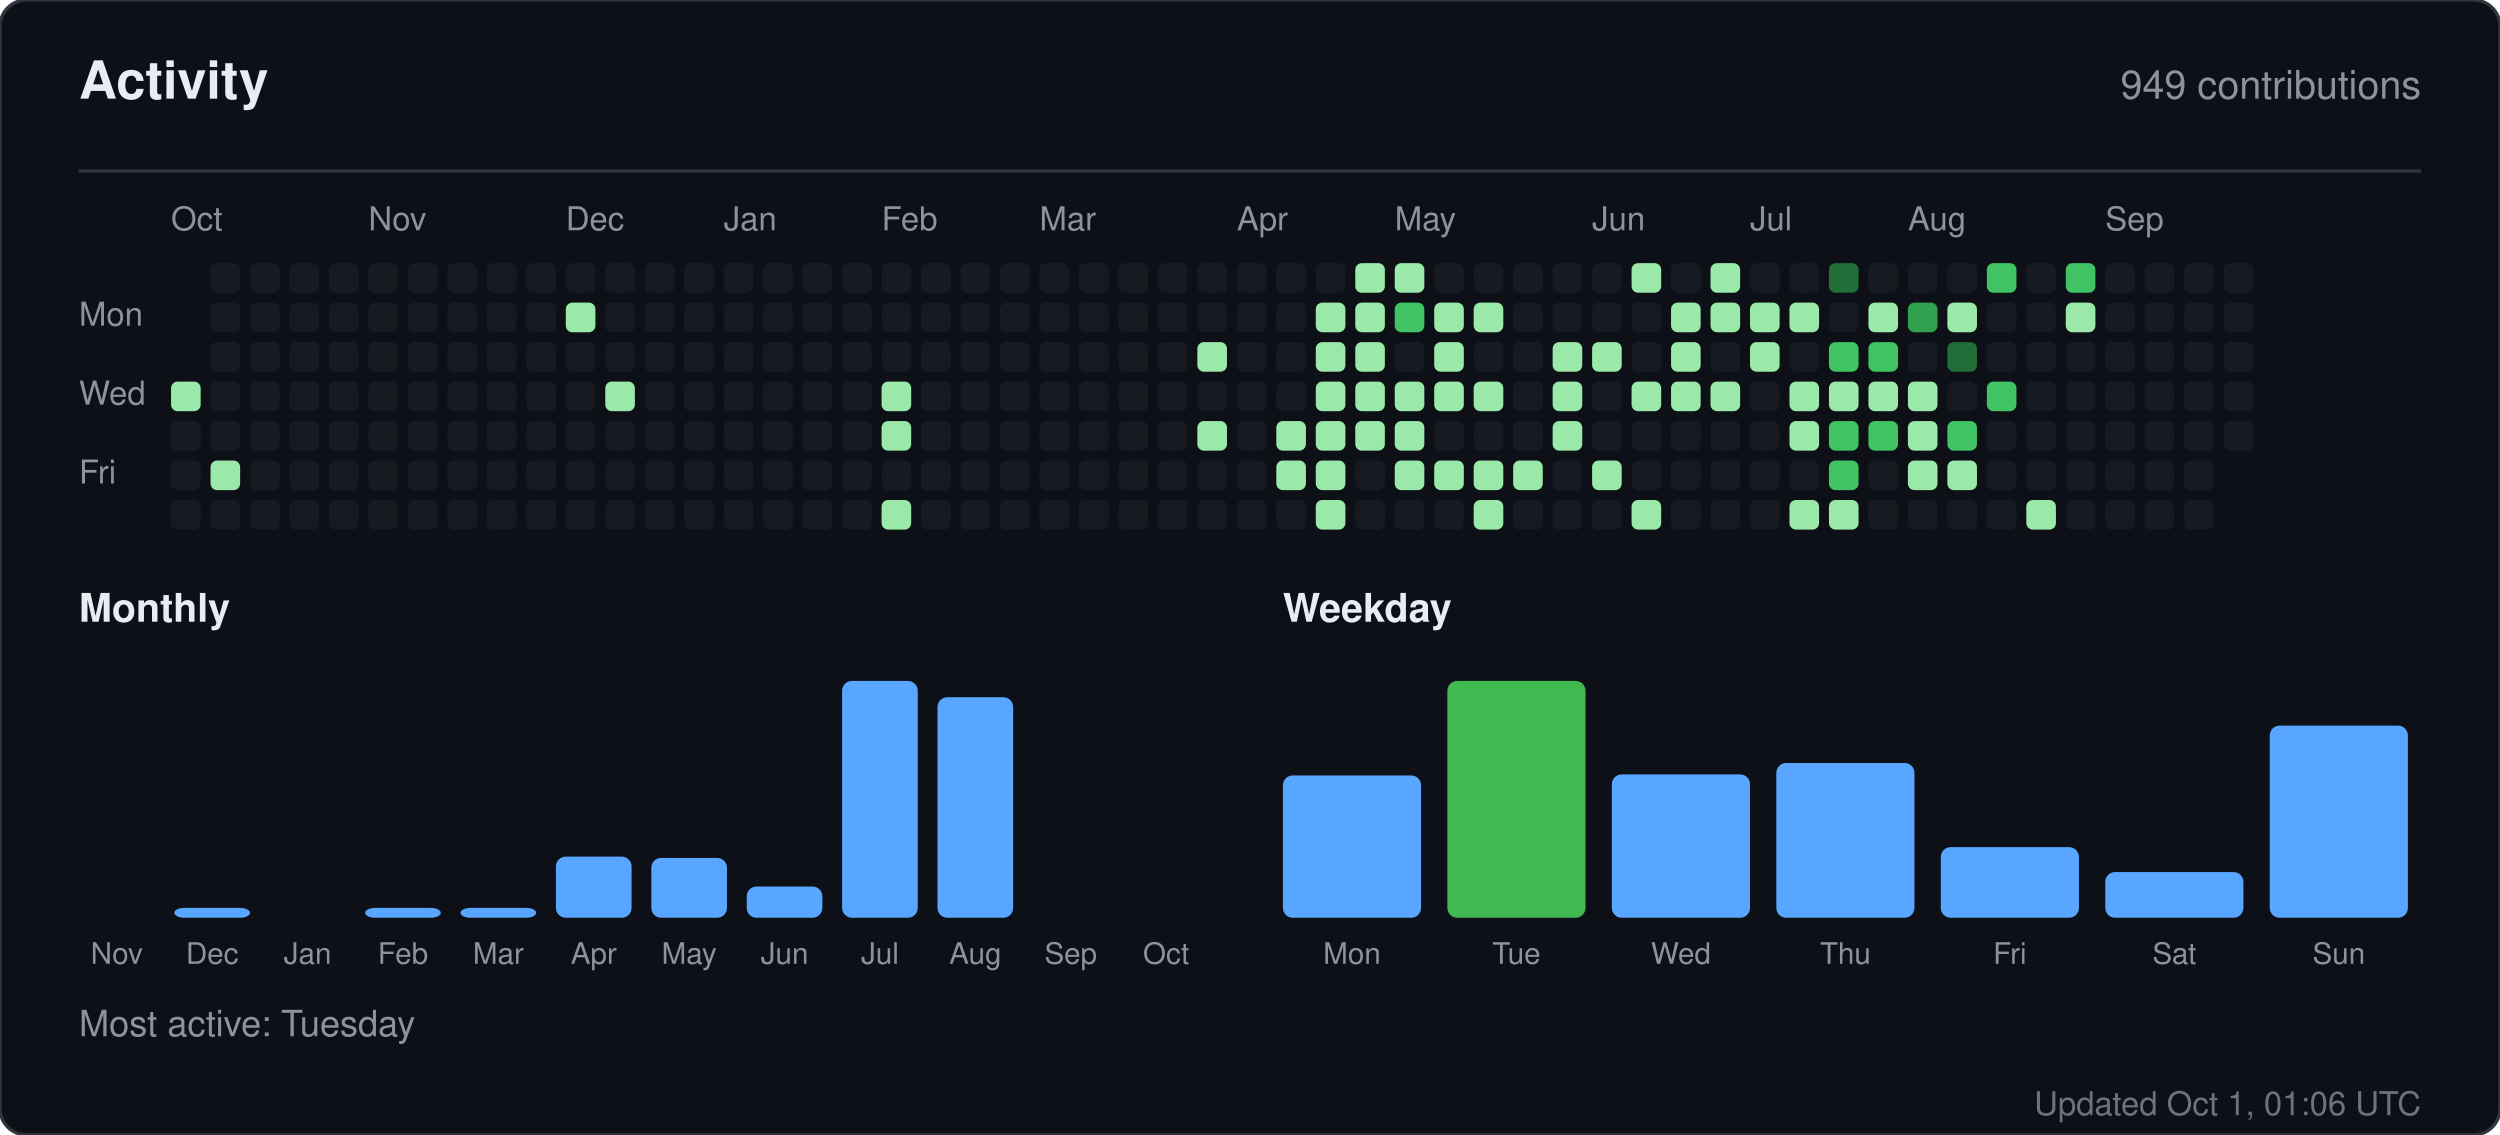
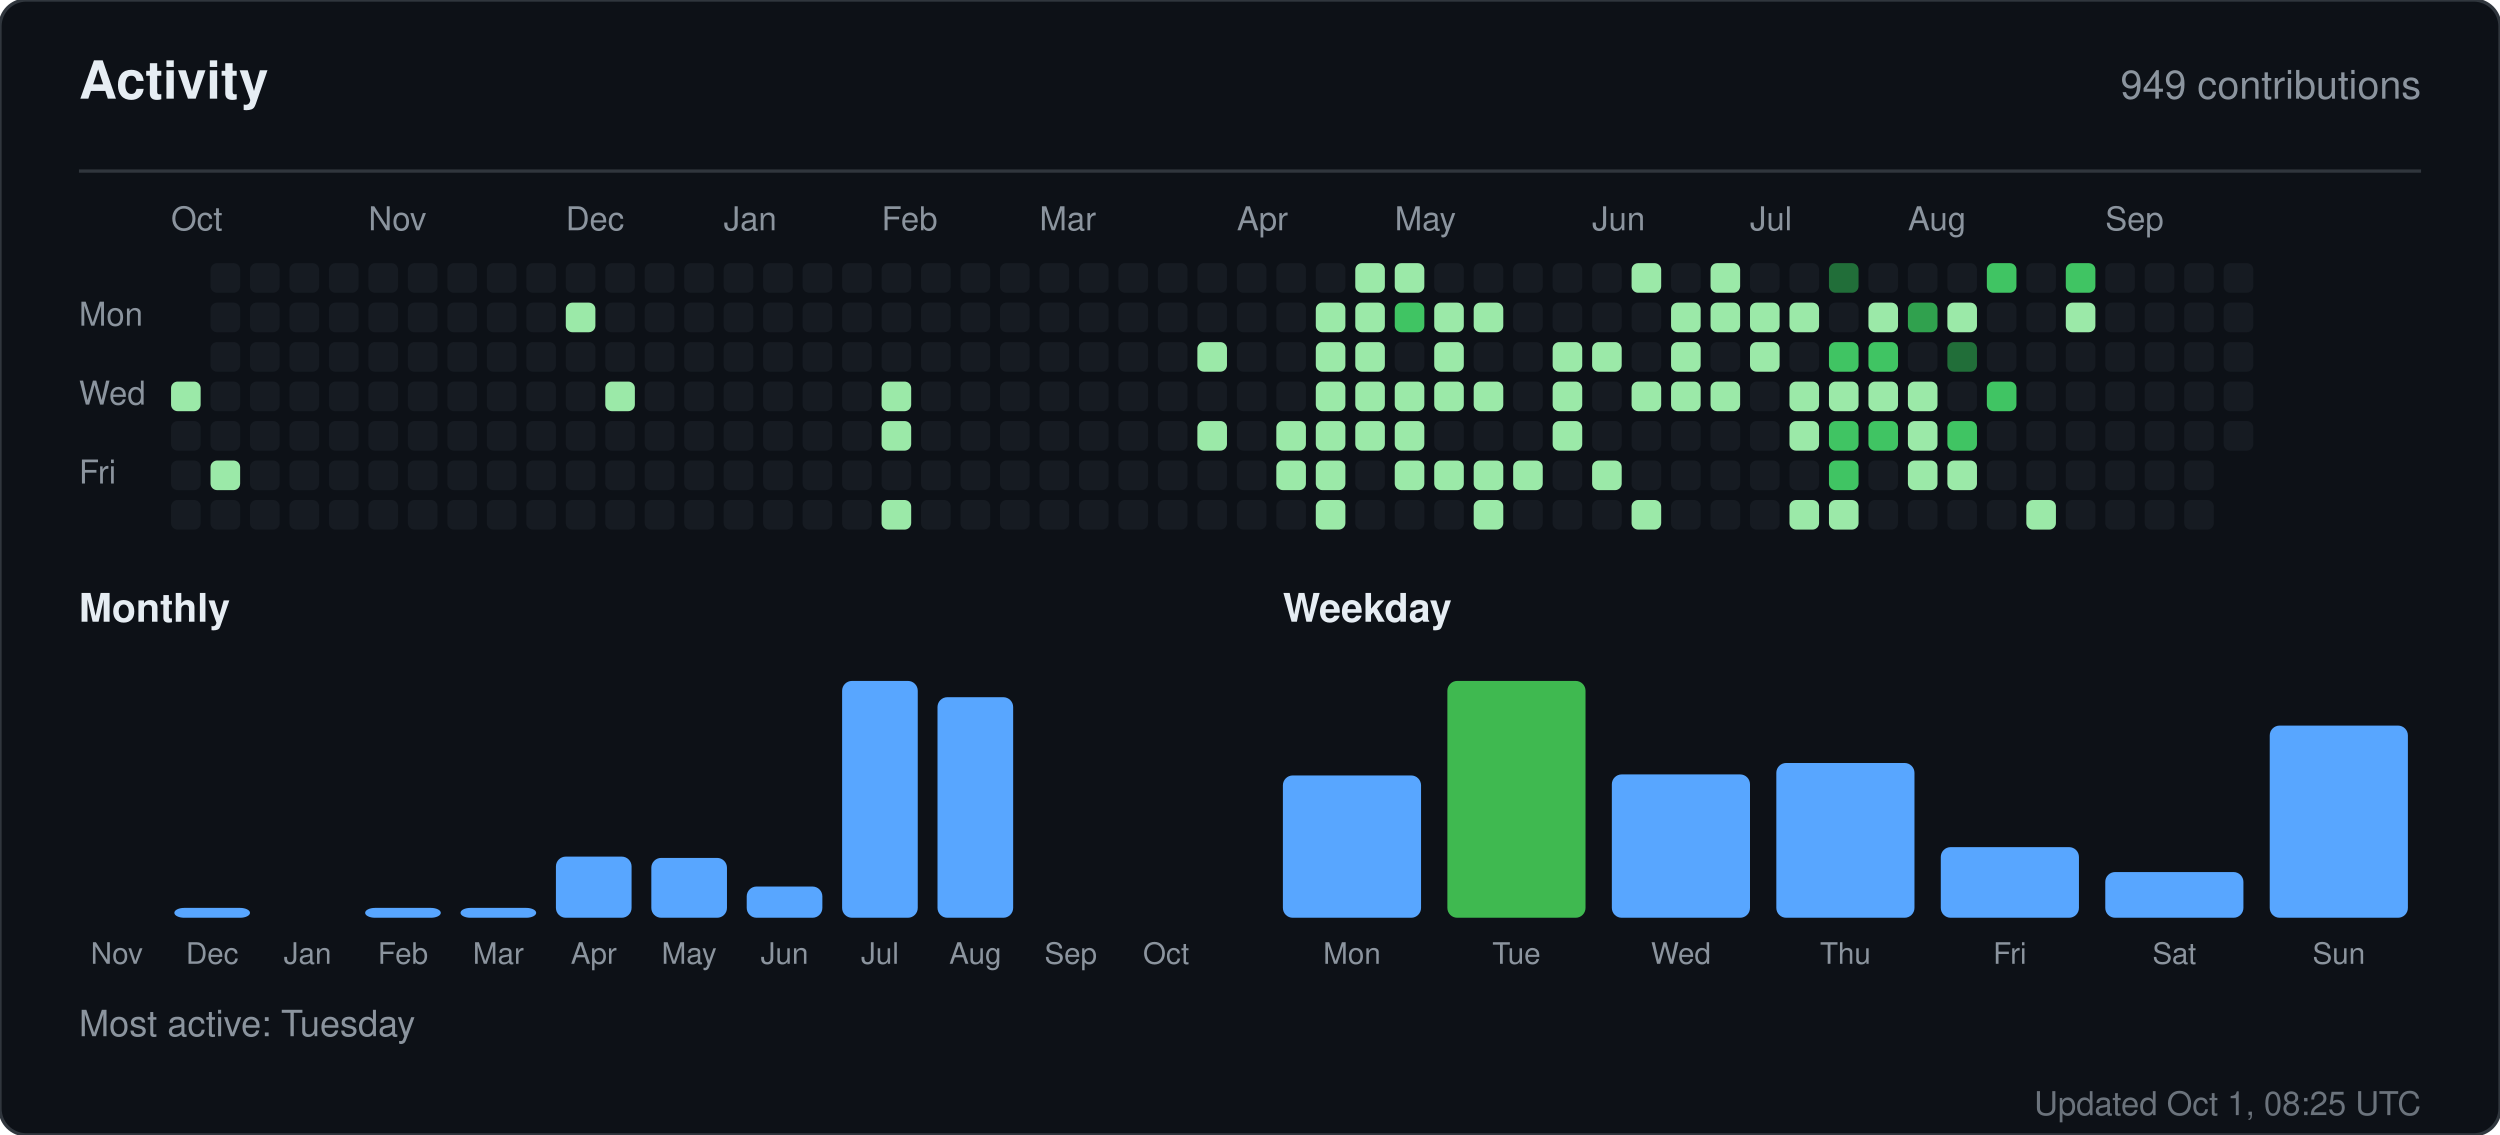
<svg xmlns="http://www.w3.org/2000/svg" width="760" height="345" viewBox="0 0 760 345" role="img" aria-label="Activity for sandiirawan12">
  <rect width="760" height="345" rx="8" fill="#0d1117" stroke="#30363d" />
  <g font-family="-apple-system, BlinkMacSystemFont, Segoe UI, Helvetica, Arial, sans-serif">
    <text x="24" y="30" fill="#e6edf3" font-size="16" font-weight="700">Activity</text>
    <text x="736" y="30" fill="#8b949e" font-size="12" text-anchor="end">949 contributions</text>
    <line x1="24" y1="52" x2="736" y2="52" stroke="#30363d" />
    <text x="52" y="70" fill="#8b949e" font-size="10">Oct</text>
    <text x="112" y="70" fill="#8b949e" font-size="10">Nov</text>
    <text x="172" y="70" fill="#8b949e" font-size="10">Dec</text>
    <text x="220" y="70" fill="#8b949e" font-size="10">Jan</text>
    <text x="268" y="70" fill="#8b949e" font-size="10">Feb</text>
    <text x="316" y="70" fill="#8b949e" font-size="10">Mar</text>
    <text x="376" y="70" fill="#8b949e" font-size="10">Apr</text>
    <text x="424" y="70" fill="#8b949e" font-size="10">May</text>
    <text x="484" y="70" fill="#8b949e" font-size="10">Jun</text>
    <text x="532" y="70" fill="#8b949e" font-size="10">Jul</text>
    <text x="580" y="70" fill="#8b949e" font-size="10">Aug</text>
    <text x="640" y="70" fill="#8b949e" font-size="10">Sep</text>
    <text x="24" y="99" fill="#8b949e" font-size="10">Mon</text>
    <text x="24" y="123" fill="#8b949e" font-size="10">Wed</text>
    <text x="24" y="147" fill="#8b949e" font-size="10">Fri</text>
    <rect x="52" y="116" width="9" height="9" rx="2" fill="#9be9a8" />
    <rect x="52" y="128" width="9" height="9" rx="2" fill="#161b22" />
    <rect x="52" y="140" width="9" height="9" rx="2" fill="#161b22" />
    <rect x="52" y="152" width="9" height="9" rx="2" fill="#161b22" />
    <rect x="64" y="80" width="9" height="9" rx="2" fill="#161b22" />
    <rect x="64" y="92" width="9" height="9" rx="2" fill="#161b22" />
    <rect x="64" y="104" width="9" height="9" rx="2" fill="#161b22" />
    <rect x="64" y="116" width="9" height="9" rx="2" fill="#161b22" />
    <rect x="64" y="128" width="9" height="9" rx="2" fill="#161b22" />
    <rect x="64" y="140" width="9" height="9" rx="2" fill="#9be9a8" />
    <rect x="64" y="152" width="9" height="9" rx="2" fill="#161b22" />
    <rect x="76" y="80" width="9" height="9" rx="2" fill="#161b22" />
    <rect x="76" y="92" width="9" height="9" rx="2" fill="#161b22" />
    <rect x="76" y="104" width="9" height="9" rx="2" fill="#161b22" />
    <rect x="76" y="116" width="9" height="9" rx="2" fill="#161b22" />
    <rect x="76" y="128" width="9" height="9" rx="2" fill="#161b22" />
    <rect x="76" y="140" width="9" height="9" rx="2" fill="#161b22" />
    <rect x="76" y="152" width="9" height="9" rx="2" fill="#161b22" />
    <rect x="88" y="80" width="9" height="9" rx="2" fill="#161b22" />
    <rect x="88" y="92" width="9" height="9" rx="2" fill="#161b22" />
    <rect x="88" y="104" width="9" height="9" rx="2" fill="#161b22" />
    <rect x="88" y="116" width="9" height="9" rx="2" fill="#161b22" />
    <rect x="88" y="128" width="9" height="9" rx="2" fill="#161b22" />
    <rect x="88" y="140" width="9" height="9" rx="2" fill="#161b22" />
    <rect x="88" y="152" width="9" height="9" rx="2" fill="#161b22" />
    <rect x="100" y="80" width="9" height="9" rx="2" fill="#161b22" />
    <rect x="100" y="92" width="9" height="9" rx="2" fill="#161b22" />
    <rect x="100" y="104" width="9" height="9" rx="2" fill="#161b22" />
    <rect x="100" y="116" width="9" height="9" rx="2" fill="#161b22" />
    <rect x="100" y="128" width="9" height="9" rx="2" fill="#161b22" />
    <rect x="100" y="140" width="9" height="9" rx="2" fill="#161b22" />
    <rect x="100" y="152" width="9" height="9" rx="2" fill="#161b22" />
    <rect x="112" y="80" width="9" height="9" rx="2" fill="#161b22" />
    <rect x="112" y="92" width="9" height="9" rx="2" fill="#161b22" />
    <rect x="112" y="104" width="9" height="9" rx="2" fill="#161b22" />
    <rect x="112" y="116" width="9" height="9" rx="2" fill="#161b22" />
    <rect x="112" y="128" width="9" height="9" rx="2" fill="#161b22" />
    <rect x="112" y="140" width="9" height="9" rx="2" fill="#161b22" />
    <rect x="112" y="152" width="9" height="9" rx="2" fill="#161b22" />
    <rect x="124" y="80" width="9" height="9" rx="2" fill="#161b22" />
    <rect x="124" y="92" width="9" height="9" rx="2" fill="#161b22" />
    <rect x="124" y="104" width="9" height="9" rx="2" fill="#161b22" />
    <rect x="124" y="116" width="9" height="9" rx="2" fill="#161b22" />
    <rect x="124" y="128" width="9" height="9" rx="2" fill="#161b22" />
    <rect x="124" y="140" width="9" height="9" rx="2" fill="#161b22" />
    <rect x="124" y="152" width="9" height="9" rx="2" fill="#161b22" />
    <rect x="136" y="80" width="9" height="9" rx="2" fill="#161b22" />
    <rect x="136" y="92" width="9" height="9" rx="2" fill="#161b22" />
    <rect x="136" y="104" width="9" height="9" rx="2" fill="#161b22" />
    <rect x="136" y="116" width="9" height="9" rx="2" fill="#161b22" />
    <rect x="136" y="128" width="9" height="9" rx="2" fill="#161b22" />
    <rect x="136" y="140" width="9" height="9" rx="2" fill="#161b22" />
    <rect x="136" y="152" width="9" height="9" rx="2" fill="#161b22" />
    <rect x="148" y="80" width="9" height="9" rx="2" fill="#161b22" />
    <rect x="148" y="92" width="9" height="9" rx="2" fill="#161b22" />
    <rect x="148" y="104" width="9" height="9" rx="2" fill="#161b22" />
    <rect x="148" y="116" width="9" height="9" rx="2" fill="#161b22" />
    <rect x="148" y="128" width="9" height="9" rx="2" fill="#161b22" />
    <rect x="148" y="140" width="9" height="9" rx="2" fill="#161b22" />
    <rect x="148" y="152" width="9" height="9" rx="2" fill="#161b22" />
    <rect x="160" y="80" width="9" height="9" rx="2" fill="#161b22" />
    <rect x="160" y="92" width="9" height="9" rx="2" fill="#161b22" />
    <rect x="160" y="104" width="9" height="9" rx="2" fill="#161b22" />
    <rect x="160" y="116" width="9" height="9" rx="2" fill="#161b22" />
    <rect x="160" y="128" width="9" height="9" rx="2" fill="#161b22" />
    <rect x="160" y="140" width="9" height="9" rx="2" fill="#161b22" />
    <rect x="160" y="152" width="9" height="9" rx="2" fill="#161b22" />
    <rect x="172" y="80" width="9" height="9" rx="2" fill="#161b22" />
    <rect x="172" y="92" width="9" height="9" rx="2" fill="#9be9a8" />
    <rect x="172" y="104" width="9" height="9" rx="2" fill="#161b22" />
    <rect x="172" y="116" width="9" height="9" rx="2" fill="#161b22" />
    <rect x="172" y="128" width="9" height="9" rx="2" fill="#161b22" />
    <rect x="172" y="140" width="9" height="9" rx="2" fill="#161b22" />
    <rect x="172" y="152" width="9" height="9" rx="2" fill="#161b22" />
    <rect x="184" y="80" width="9" height="9" rx="2" fill="#161b22" />
    <rect x="184" y="92" width="9" height="9" rx="2" fill="#161b22" />
    <rect x="184" y="104" width="9" height="9" rx="2" fill="#161b22" />
    <rect x="184" y="116" width="9" height="9" rx="2" fill="#9be9a8" />
    <rect x="184" y="128" width="9" height="9" rx="2" fill="#161b22" />
    <rect x="184" y="140" width="9" height="9" rx="2" fill="#161b22" />
    <rect x="184" y="152" width="9" height="9" rx="2" fill="#161b22" />
    <rect x="196" y="80" width="9" height="9" rx="2" fill="#161b22" />
    <rect x="196" y="92" width="9" height="9" rx="2" fill="#161b22" />
    <rect x="196" y="104" width="9" height="9" rx="2" fill="#161b22" />
    <rect x="196" y="116" width="9" height="9" rx="2" fill="#161b22" />
    <rect x="196" y="128" width="9" height="9" rx="2" fill="#161b22" />
    <rect x="196" y="140" width="9" height="9" rx="2" fill="#161b22" />
    <rect x="196" y="152" width="9" height="9" rx="2" fill="#161b22" />
    <rect x="208" y="80" width="9" height="9" rx="2" fill="#161b22" />
    <rect x="208" y="92" width="9" height="9" rx="2" fill="#161b22" />
    <rect x="208" y="104" width="9" height="9" rx="2" fill="#161b22" />
    <rect x="208" y="116" width="9" height="9" rx="2" fill="#161b22" />
    <rect x="208" y="128" width="9" height="9" rx="2" fill="#161b22" />
    <rect x="208" y="140" width="9" height="9" rx="2" fill="#161b22" />
    <rect x="208" y="152" width="9" height="9" rx="2" fill="#161b22" />
    <rect x="220" y="80" width="9" height="9" rx="2" fill="#161b22" />
    <rect x="220" y="92" width="9" height="9" rx="2" fill="#161b22" />
    <rect x="220" y="104" width="9" height="9" rx="2" fill="#161b22" />
    <rect x="220" y="116" width="9" height="9" rx="2" fill="#161b22" />
    <rect x="220" y="128" width="9" height="9" rx="2" fill="#161b22" />
    <rect x="220" y="140" width="9" height="9" rx="2" fill="#161b22" />
    <rect x="220" y="152" width="9" height="9" rx="2" fill="#161b22" />
    <rect x="232" y="80" width="9" height="9" rx="2" fill="#161b22" />
    <rect x="232" y="92" width="9" height="9" rx="2" fill="#161b22" />
    <rect x="232" y="104" width="9" height="9" rx="2" fill="#161b22" />
    <rect x="232" y="116" width="9" height="9" rx="2" fill="#161b22" />
    <rect x="232" y="128" width="9" height="9" rx="2" fill="#161b22" />
    <rect x="232" y="140" width="9" height="9" rx="2" fill="#161b22" />
    <rect x="232" y="152" width="9" height="9" rx="2" fill="#161b22" />
    <rect x="244" y="80" width="9" height="9" rx="2" fill="#161b22" />
    <rect x="244" y="92" width="9" height="9" rx="2" fill="#161b22" />
    <rect x="244" y="104" width="9" height="9" rx="2" fill="#161b22" />
    <rect x="244" y="116" width="9" height="9" rx="2" fill="#161b22" />
    <rect x="244" y="128" width="9" height="9" rx="2" fill="#161b22" />
    <rect x="244" y="140" width="9" height="9" rx="2" fill="#161b22" />
    <rect x="244" y="152" width="9" height="9" rx="2" fill="#161b22" />
    <rect x="256" y="80" width="9" height="9" rx="2" fill="#161b22" />
    <rect x="256" y="92" width="9" height="9" rx="2" fill="#161b22" />
    <rect x="256" y="104" width="9" height="9" rx="2" fill="#161b22" />
    <rect x="256" y="116" width="9" height="9" rx="2" fill="#161b22" />
    <rect x="256" y="128" width="9" height="9" rx="2" fill="#161b22" />
    <rect x="256" y="140" width="9" height="9" rx="2" fill="#161b22" />
    <rect x="256" y="152" width="9" height="9" rx="2" fill="#161b22" />
    <rect x="268" y="80" width="9" height="9" rx="2" fill="#161b22" />
    <rect x="268" y="92" width="9" height="9" rx="2" fill="#161b22" />
    <rect x="268" y="104" width="9" height="9" rx="2" fill="#161b22" />
    <rect x="268" y="116" width="9" height="9" rx="2" fill="#9be9a8" />
    <rect x="268" y="128" width="9" height="9" rx="2" fill="#9be9a8" />
    <rect x="268" y="140" width="9" height="9" rx="2" fill="#161b22" />
    <rect x="268" y="152" width="9" height="9" rx="2" fill="#9be9a8" />
    <rect x="280" y="80" width="9" height="9" rx="2" fill="#161b22" />
    <rect x="280" y="92" width="9" height="9" rx="2" fill="#161b22" />
    <rect x="280" y="104" width="9" height="9" rx="2" fill="#161b22" />
    <rect x="280" y="116" width="9" height="9" rx="2" fill="#161b22" />
    <rect x="280" y="128" width="9" height="9" rx="2" fill="#161b22" />
    <rect x="280" y="140" width="9" height="9" rx="2" fill="#161b22" />
    <rect x="280" y="152" width="9" height="9" rx="2" fill="#161b22" />
    <rect x="292" y="80" width="9" height="9" rx="2" fill="#161b22" />
    <rect x="292" y="92" width="9" height="9" rx="2" fill="#161b22" />
    <rect x="292" y="104" width="9" height="9" rx="2" fill="#161b22" />
    <rect x="292" y="116" width="9" height="9" rx="2" fill="#161b22" />
    <rect x="292" y="128" width="9" height="9" rx="2" fill="#161b22" />
    <rect x="292" y="140" width="9" height="9" rx="2" fill="#161b22" />
    <rect x="292" y="152" width="9" height="9" rx="2" fill="#161b22" />
    <rect x="304" y="80" width="9" height="9" rx="2" fill="#161b22" />
    <rect x="304" y="92" width="9" height="9" rx="2" fill="#161b22" />
    <rect x="304" y="104" width="9" height="9" rx="2" fill="#161b22" />
    <rect x="304" y="116" width="9" height="9" rx="2" fill="#161b22" />
    <rect x="304" y="128" width="9" height="9" rx="2" fill="#161b22" />
    <rect x="304" y="140" width="9" height="9" rx="2" fill="#161b22" />
    <rect x="304" y="152" width="9" height="9" rx="2" fill="#161b22" />
    <rect x="316" y="80" width="9" height="9" rx="2" fill="#161b22" />
    <rect x="316" y="92" width="9" height="9" rx="2" fill="#161b22" />
    <rect x="316" y="104" width="9" height="9" rx="2" fill="#161b22" />
    <rect x="316" y="116" width="9" height="9" rx="2" fill="#161b22" />
    <rect x="316" y="128" width="9" height="9" rx="2" fill="#161b22" />
    <rect x="316" y="140" width="9" height="9" rx="2" fill="#161b22" />
    <rect x="316" y="152" width="9" height="9" rx="2" fill="#161b22" />
    <rect x="328" y="80" width="9" height="9" rx="2" fill="#161b22" />
    <rect x="328" y="92" width="9" height="9" rx="2" fill="#161b22" />
    <rect x="328" y="104" width="9" height="9" rx="2" fill="#161b22" />
    <rect x="328" y="116" width="9" height="9" rx="2" fill="#161b22" />
    <rect x="328" y="128" width="9" height="9" rx="2" fill="#161b22" />
    <rect x="328" y="140" width="9" height="9" rx="2" fill="#161b22" />
    <rect x="328" y="152" width="9" height="9" rx="2" fill="#161b22" />
    <rect x="340" y="80" width="9" height="9" rx="2" fill="#161b22" />
    <rect x="340" y="92" width="9" height="9" rx="2" fill="#161b22" />
    <rect x="340" y="104" width="9" height="9" rx="2" fill="#161b22" />
    <rect x="340" y="116" width="9" height="9" rx="2" fill="#161b22" />
    <rect x="340" y="128" width="9" height="9" rx="2" fill="#161b22" />
    <rect x="340" y="140" width="9" height="9" rx="2" fill="#161b22" />
    <rect x="340" y="152" width="9" height="9" rx="2" fill="#161b22" />
    <rect x="352" y="80" width="9" height="9" rx="2" fill="#161b22" />
    <rect x="352" y="92" width="9" height="9" rx="2" fill="#161b22" />
    <rect x="352" y="104" width="9" height="9" rx="2" fill="#161b22" />
    <rect x="352" y="116" width="9" height="9" rx="2" fill="#161b22" />
    <rect x="352" y="128" width="9" height="9" rx="2" fill="#161b22" />
    <rect x="352" y="140" width="9" height="9" rx="2" fill="#161b22" />
    <rect x="352" y="152" width="9" height="9" rx="2" fill="#161b22" />
    <rect x="364" y="80" width="9" height="9" rx="2" fill="#161b22" />
    <rect x="364" y="92" width="9" height="9" rx="2" fill="#161b22" />
    <rect x="364" y="104" width="9" height="9" rx="2" fill="#9be9a8" />
    <rect x="364" y="116" width="9" height="9" rx="2" fill="#161b22" />
    <rect x="364" y="128" width="9" height="9" rx="2" fill="#9be9a8" />
    <rect x="364" y="140" width="9" height="9" rx="2" fill="#161b22" />
    <rect x="364" y="152" width="9" height="9" rx="2" fill="#161b22" />
    <rect x="376" y="80" width="9" height="9" rx="2" fill="#161b22" />
    <rect x="376" y="92" width="9" height="9" rx="2" fill="#161b22" />
    <rect x="376" y="104" width="9" height="9" rx="2" fill="#161b22" />
    <rect x="376" y="116" width="9" height="9" rx="2" fill="#161b22" />
    <rect x="376" y="128" width="9" height="9" rx="2" fill="#161b22" />
    <rect x="376" y="140" width="9" height="9" rx="2" fill="#161b22" />
    <rect x="376" y="152" width="9" height="9" rx="2" fill="#161b22" />
    <rect x="388" y="80" width="9" height="9" rx="2" fill="#161b22" />
    <rect x="388" y="92" width="9" height="9" rx="2" fill="#161b22" />
    <rect x="388" y="104" width="9" height="9" rx="2" fill="#161b22" />
    <rect x="388" y="116" width="9" height="9" rx="2" fill="#161b22" />
    <rect x="388" y="128" width="9" height="9" rx="2" fill="#9be9a8" />
    <rect x="388" y="140" width="9" height="9" rx="2" fill="#9be9a8" />
    <rect x="388" y="152" width="9" height="9" rx="2" fill="#161b22" />
    <rect x="400" y="80" width="9" height="9" rx="2" fill="#161b22" />
    <rect x="400" y="92" width="9" height="9" rx="2" fill="#9be9a8" />
    <rect x="400" y="104" width="9" height="9" rx="2" fill="#9be9a8" />
    <rect x="400" y="116" width="9" height="9" rx="2" fill="#9be9a8" />
    <rect x="400" y="128" width="9" height="9" rx="2" fill="#9be9a8" />
    <rect x="400" y="140" width="9" height="9" rx="2" fill="#9be9a8" />
    <rect x="400" y="152" width="9" height="9" rx="2" fill="#9be9a8" />
    <rect x="412" y="80" width="9" height="9" rx="2" fill="#9be9a8" />
    <rect x="412" y="92" width="9" height="9" rx="2" fill="#9be9a8" />
    <rect x="412" y="104" width="9" height="9" rx="2" fill="#9be9a8" />
    <rect x="412" y="116" width="9" height="9" rx="2" fill="#9be9a8" />
    <rect x="412" y="128" width="9" height="9" rx="2" fill="#9be9a8" />
    <rect x="412" y="140" width="9" height="9" rx="2" fill="#161b22" />
    <rect x="412" y="152" width="9" height="9" rx="2" fill="#161b22" />
    <rect x="424" y="80" width="9" height="9" rx="2" fill="#9be9a8" />
    <rect x="424" y="92" width="9" height="9" rx="2" fill="#40c463" />
    <rect x="424" y="104" width="9" height="9" rx="2" fill="#161b22" />
    <rect x="424" y="116" width="9" height="9" rx="2" fill="#9be9a8" />
    <rect x="424" y="128" width="9" height="9" rx="2" fill="#9be9a8" />
    <rect x="424" y="140" width="9" height="9" rx="2" fill="#9be9a8" />
    <rect x="424" y="152" width="9" height="9" rx="2" fill="#161b22" />
    <rect x="436" y="80" width="9" height="9" rx="2" fill="#161b22" />
    <rect x="436" y="92" width="9" height="9" rx="2" fill="#9be9a8" />
    <rect x="436" y="104" width="9" height="9" rx="2" fill="#9be9a8" />
    <rect x="436" y="116" width="9" height="9" rx="2" fill="#9be9a8" />
    <rect x="436" y="128" width="9" height="9" rx="2" fill="#161b22" />
    <rect x="436" y="140" width="9" height="9" rx="2" fill="#9be9a8" />
    <rect x="436" y="152" width="9" height="9" rx="2" fill="#161b22" />
    <rect x="448" y="80" width="9" height="9" rx="2" fill="#161b22" />
    <rect x="448" y="92" width="9" height="9" rx="2" fill="#9be9a8" />
    <rect x="448" y="104" width="9" height="9" rx="2" fill="#161b22" />
    <rect x="448" y="116" width="9" height="9" rx="2" fill="#9be9a8" />
    <rect x="448" y="128" width="9" height="9" rx="2" fill="#161b22" />
    <rect x="448" y="140" width="9" height="9" rx="2" fill="#9be9a8" />
    <rect x="448" y="152" width="9" height="9" rx="2" fill="#9be9a8" />
    <rect x="460" y="80" width="9" height="9" rx="2" fill="#161b22" />
    <rect x="460" y="92" width="9" height="9" rx="2" fill="#161b22" />
    <rect x="460" y="104" width="9" height="9" rx="2" fill="#161b22" />
    <rect x="460" y="116" width="9" height="9" rx="2" fill="#161b22" />
    <rect x="460" y="128" width="9" height="9" rx="2" fill="#161b22" />
    <rect x="460" y="140" width="9" height="9" rx="2" fill="#9be9a8" />
    <rect x="460" y="152" width="9" height="9" rx="2" fill="#161b22" />
    <rect x="472" y="80" width="9" height="9" rx="2" fill="#161b22" />
    <rect x="472" y="92" width="9" height="9" rx="2" fill="#161b22" />
    <rect x="472" y="104" width="9" height="9" rx="2" fill="#9be9a8" />
    <rect x="472" y="116" width="9" height="9" rx="2" fill="#9be9a8" />
    <rect x="472" y="128" width="9" height="9" rx="2" fill="#9be9a8" />
    <rect x="472" y="140" width="9" height="9" rx="2" fill="#161b22" />
    <rect x="472" y="152" width="9" height="9" rx="2" fill="#161b22" />
    <rect x="484" y="80" width="9" height="9" rx="2" fill="#161b22" />
    <rect x="484" y="92" width="9" height="9" rx="2" fill="#161b22" />
    <rect x="484" y="104" width="9" height="9" rx="2" fill="#9be9a8" />
    <rect x="484" y="116" width="9" height="9" rx="2" fill="#161b22" />
    <rect x="484" y="128" width="9" height="9" rx="2" fill="#161b22" />
    <rect x="484" y="140" width="9" height="9" rx="2" fill="#9be9a8" />
    <rect x="484" y="152" width="9" height="9" rx="2" fill="#161b22" />
    <rect x="496" y="80" width="9" height="9" rx="2" fill="#9be9a8" />
    <rect x="496" y="92" width="9" height="9" rx="2" fill="#161b22" />
    <rect x="496" y="104" width="9" height="9" rx="2" fill="#161b22" />
    <rect x="496" y="116" width="9" height="9" rx="2" fill="#9be9a8" />
    <rect x="496" y="128" width="9" height="9" rx="2" fill="#161b22" />
    <rect x="496" y="140" width="9" height="9" rx="2" fill="#161b22" />
    <rect x="496" y="152" width="9" height="9" rx="2" fill="#9be9a8" />
    <rect x="508" y="80" width="9" height="9" rx="2" fill="#161b22" />
    <rect x="508" y="92" width="9" height="9" rx="2" fill="#9be9a8" />
    <rect x="508" y="104" width="9" height="9" rx="2" fill="#9be9a8" />
    <rect x="508" y="116" width="9" height="9" rx="2" fill="#9be9a8" />
    <rect x="508" y="128" width="9" height="9" rx="2" fill="#161b22" />
    <rect x="508" y="140" width="9" height="9" rx="2" fill="#161b22" />
    <rect x="508" y="152" width="9" height="9" rx="2" fill="#161b22" />
    <rect x="520" y="80" width="9" height="9" rx="2" fill="#9be9a8" />
    <rect x="520" y="92" width="9" height="9" rx="2" fill="#9be9a8" />
    <rect x="520" y="104" width="9" height="9" rx="2" fill="#161b22" />
    <rect x="520" y="116" width="9" height="9" rx="2" fill="#9be9a8" />
    <rect x="520" y="128" width="9" height="9" rx="2" fill="#161b22" />
    <rect x="520" y="140" width="9" height="9" rx="2" fill="#161b22" />
    <rect x="520" y="152" width="9" height="9" rx="2" fill="#161b22" />
    <rect x="532" y="80" width="9" height="9" rx="2" fill="#161b22" />
    <rect x="532" y="92" width="9" height="9" rx="2" fill="#9be9a8" />
    <rect x="532" y="104" width="9" height="9" rx="2" fill="#9be9a8" />
    <rect x="532" y="116" width="9" height="9" rx="2" fill="#161b22" />
    <rect x="532" y="128" width="9" height="9" rx="2" fill="#161b22" />
    <rect x="532" y="140" width="9" height="9" rx="2" fill="#161b22" />
    <rect x="532" y="152" width="9" height="9" rx="2" fill="#161b22" />
    <rect x="544" y="80" width="9" height="9" rx="2" fill="#161b22" />
    <rect x="544" y="92" width="9" height="9" rx="2" fill="#9be9a8" />
    <rect x="544" y="104" width="9" height="9" rx="2" fill="#161b22" />
    <rect x="544" y="116" width="9" height="9" rx="2" fill="#9be9a8" />
    <rect x="544" y="128" width="9" height="9" rx="2" fill="#9be9a8" />
    <rect x="544" y="140" width="9" height="9" rx="2" fill="#161b22" />
    <rect x="544" y="152" width="9" height="9" rx="2" fill="#9be9a8" />
    <rect x="556" y="80" width="9" height="9" rx="2" fill="#216e39" />
    <rect x="556" y="92" width="9" height="9" rx="2" fill="#161b22" />
    <rect x="556" y="104" width="9" height="9" rx="2" fill="#40c463" />
    <rect x="556" y="116" width="9" height="9" rx="2" fill="#9be9a8" />
    <rect x="556" y="128" width="9" height="9" rx="2" fill="#40c463" />
    <rect x="556" y="140" width="9" height="9" rx="2" fill="#40c463" />
    <rect x="556" y="152" width="9" height="9" rx="2" fill="#9be9a8" />
    <rect x="568" y="80" width="9" height="9" rx="2" fill="#161b22" />
    <rect x="568" y="92" width="9" height="9" rx="2" fill="#9be9a8" />
    <rect x="568" y="104" width="9" height="9" rx="2" fill="#40c463" />
    <rect x="568" y="116" width="9" height="9" rx="2" fill="#9be9a8" />
    <rect x="568" y="128" width="9" height="9" rx="2" fill="#40c463" />
    <rect x="568" y="140" width="9" height="9" rx="2" fill="#161b22" />
    <rect x="568" y="152" width="9" height="9" rx="2" fill="#161b22" />
    <rect x="580" y="80" width="9" height="9" rx="2" fill="#161b22" />
    <rect x="580" y="92" width="9" height="9" rx="2" fill="#30a14e" />
    <rect x="580" y="104" width="9" height="9" rx="2" fill="#161b22" />
    <rect x="580" y="116" width="9" height="9" rx="2" fill="#9be9a8" />
    <rect x="580" y="128" width="9" height="9" rx="2" fill="#9be9a8" />
    <rect x="580" y="140" width="9" height="9" rx="2" fill="#9be9a8" />
    <rect x="580" y="152" width="9" height="9" rx="2" fill="#161b22" />
    <rect x="592" y="80" width="9" height="9" rx="2" fill="#161b22" />
    <rect x="592" y="92" width="9" height="9" rx="2" fill="#9be9a8" />
    <rect x="592" y="104" width="9" height="9" rx="2" fill="#216e39" />
    <rect x="592" y="116" width="9" height="9" rx="2" fill="#161b22" />
    <rect x="592" y="128" width="9" height="9" rx="2" fill="#40c463" />
    <rect x="592" y="140" width="9" height="9" rx="2" fill="#9be9a8" />
    <rect x="592" y="152" width="9" height="9" rx="2" fill="#161b22" />
    <rect x="604" y="80" width="9" height="9" rx="2" fill="#40c463" />
    <rect x="604" y="92" width="9" height="9" rx="2" fill="#161b22" />
    <rect x="604" y="104" width="9" height="9" rx="2" fill="#161b22" />
    <rect x="604" y="116" width="9" height="9" rx="2" fill="#40c463" />
    <rect x="604" y="128" width="9" height="9" rx="2" fill="#161b22" />
    <rect x="604" y="140" width="9" height="9" rx="2" fill="#161b22" />
    <rect x="604" y="152" width="9" height="9" rx="2" fill="#161b22" />
    <rect x="616" y="80" width="9" height="9" rx="2" fill="#161b22" />
    <rect x="616" y="92" width="9" height="9" rx="2" fill="#161b22" />
    <rect x="616" y="104" width="9" height="9" rx="2" fill="#161b22" />
    <rect x="616" y="116" width="9" height="9" rx="2" fill="#161b22" />
    <rect x="616" y="128" width="9" height="9" rx="2" fill="#161b22" />
    <rect x="616" y="140" width="9" height="9" rx="2" fill="#161b22" />
    <rect x="616" y="152" width="9" height="9" rx="2" fill="#9be9a8" />
    <rect x="628" y="80" width="9" height="9" rx="2" fill="#40c463" />
    <rect x="628" y="92" width="9" height="9" rx="2" fill="#9be9a8" />
    <rect x="628" y="104" width="9" height="9" rx="2" fill="#161b22" />
    <rect x="628" y="116" width="9" height="9" rx="2" fill="#161b22" />
    <rect x="628" y="128" width="9" height="9" rx="2" fill="#161b22" />
    <rect x="628" y="140" width="9" height="9" rx="2" fill="#161b22" />
    <rect x="628" y="152" width="9" height="9" rx="2" fill="#161b22" />
    <rect x="640" y="80" width="9" height="9" rx="2" fill="#161b22" />
    <rect x="640" y="92" width="9" height="9" rx="2" fill="#161b22" />
    <rect x="640" y="104" width="9" height="9" rx="2" fill="#161b22" />
    <rect x="640" y="116" width="9" height="9" rx="2" fill="#161b22" />
    <rect x="640" y="128" width="9" height="9" rx="2" fill="#161b22" />
    <rect x="640" y="140" width="9" height="9" rx="2" fill="#161b22" />
    <rect x="640" y="152" width="9" height="9" rx="2" fill="#161b22" />
    <rect x="652" y="80" width="9" height="9" rx="2" fill="#161b22" />
    <rect x="652" y="92" width="9" height="9" rx="2" fill="#161b22" />
    <rect x="652" y="104" width="9" height="9" rx="2" fill="#161b22" />
    <rect x="652" y="116" width="9" height="9" rx="2" fill="#161b22" />
    <rect x="652" y="128" width="9" height="9" rx="2" fill="#161b22" />
    <rect x="652" y="140" width="9" height="9" rx="2" fill="#161b22" />
    <rect x="652" y="152" width="9" height="9" rx="2" fill="#161b22" />
    <rect x="664" y="80" width="9" height="9" rx="2" fill="#161b22" />
    <rect x="664" y="92" width="9" height="9" rx="2" fill="#161b22" />
    <rect x="664" y="104" width="9" height="9" rx="2" fill="#161b22" />
    <rect x="664" y="116" width="9" height="9" rx="2" fill="#161b22" />
    <rect x="664" y="128" width="9" height="9" rx="2" fill="#161b22" />
    <rect x="664" y="140" width="9" height="9" rx="2" fill="#161b22" />
    <rect x="664" y="152" width="9" height="9" rx="2" fill="#161b22" />
    <rect x="676" y="80" width="9" height="9" rx="2" fill="#161b22" />
    <rect x="676" y="92" width="9" height="9" rx="2" fill="#161b22" />
    <rect x="676" y="104" width="9" height="9" rx="2" fill="#161b22" />
    <rect x="676" y="116" width="9" height="9" rx="2" fill="#161b22" />
    <rect x="676" y="128" width="9" height="9" rx="2" fill="#161b22" />
    <text x="24" y="189" fill="#e6edf3" font-size="12" font-weight="600">Monthly</text>
    <text x="390" y="189" fill="#e6edf3" font-size="12" font-weight="600">Weekday</text>
    <rect x="24" y="279" width="23" height="0" rx="3" fill="#58a6ff" />
    <text x="35.5" y="293" fill="#8b949e" font-size="9" text-anchor="middle">Nov</text>
    <rect x="53" y="276" width="23" height="3" rx="3" fill="#58a6ff" />
    <text x="64.5" y="293" fill="#8b949e" font-size="9" text-anchor="middle">Dec</text>
    <rect x="82" y="279" width="23" height="0" rx="3" fill="#58a6ff" />
    <text x="93.5" y="293" fill="#8b949e" font-size="9" text-anchor="middle">Jan</text>
    <rect x="111" y="276" width="23" height="3" rx="3" fill="#58a6ff" />
    <text x="122.5" y="293" fill="#8b949e" font-size="9" text-anchor="middle">Feb</text>
    <rect x="140" y="276" width="23" height="3" rx="3" fill="#58a6ff" />
    <text x="151.5" y="293" fill="#8b949e" font-size="9" text-anchor="middle">Mar</text>
    <rect x="169" y="260.407" width="23" height="18.593" rx="3" fill="#58a6ff" />
    <text x="180.5" y="293" fill="#8b949e" font-size="9" text-anchor="middle">Apr</text>
    <rect x="198" y="260.802" width="23" height="18.198" rx="3" fill="#58a6ff" />
    <text x="209.5" y="293" fill="#8b949e" font-size="9" text-anchor="middle">May</text>
    <rect x="227" y="269.505" width="23" height="9.495" rx="3" fill="#58a6ff" />
    <text x="238.5" y="293" fill="#8b949e" font-size="9" text-anchor="middle">Jun</text>
    <rect x="256" y="207" width="23" height="72" rx="3" fill="#58a6ff" />
    <text x="267.5" y="293" fill="#8b949e" font-size="9" text-anchor="middle">Jul</text>
    <rect x="285" y="211.945" width="23" height="67.055" rx="3" fill="#58a6ff" />
    <text x="296.5" y="293" fill="#8b949e" font-size="9" text-anchor="middle">Aug</text>
    <rect x="314" y="279" width="23" height="0" rx="3" fill="#58a6ff" />
    <text x="325.5" y="293" fill="#8b949e" font-size="9" text-anchor="middle">Sep</text>
    <rect x="343" y="279" width="23" height="0" rx="3" fill="#58a6ff" />
    <text x="354.5" y="293" fill="#8b949e" font-size="9" text-anchor="middle">Oct</text>
    <rect x="390" y="235.737" width="42" height="43.263" rx="3" fill="#58a6ff" />
    <text x="411" y="293" fill="#8b949e" font-size="9" text-anchor="middle">Mon</text>
    <rect x="440" y="207" width="42" height="72" rx="3" fill="#3fb950" />
    <text x="461" y="293" fill="#8b949e" font-size="9" text-anchor="middle">Tue</text>
    <rect x="490" y="235.421" width="42" height="43.579" rx="3" fill="#58a6ff" />
    <text x="511" y="293" fill="#8b949e" font-size="9" text-anchor="middle">Wed</text>
    <rect x="540" y="231.947" width="42" height="47.053" rx="3" fill="#58a6ff" />
    <text x="561" y="293" fill="#8b949e" font-size="9" text-anchor="middle">Thu</text>
    <rect x="590" y="257.526" width="42" height="21.474" rx="3" fill="#58a6ff" />
    <text x="611" y="293" fill="#8b949e" font-size="9" text-anchor="middle">Fri</text>
    <rect x="640" y="265.105" width="42" height="13.895" rx="3" fill="#58a6ff" />
    <text x="661" y="293" fill="#8b949e" font-size="9" text-anchor="middle">Sat</text>
    <rect x="690" y="220.579" width="42" height="58.421" rx="3" fill="#58a6ff" />
    <text x="711" y="293" fill="#8b949e" font-size="9" text-anchor="middle">Sun</text>
    <text x="24" y="315" fill="#8b949e" font-size="11">Most active: Tuesday</text>
-     <text x="736" y="339" fill="#8b949e" font-size="10" text-anchor="end" opacity="0.75">Updated Oct 1, 01:06 UTC</text>
+     <text x="736" y="339" fill="#8b949e" font-size="10" text-anchor="end" opacity="0.75">Updated Oct 1, 08:25 UTC</text>
  </g>
</svg>
